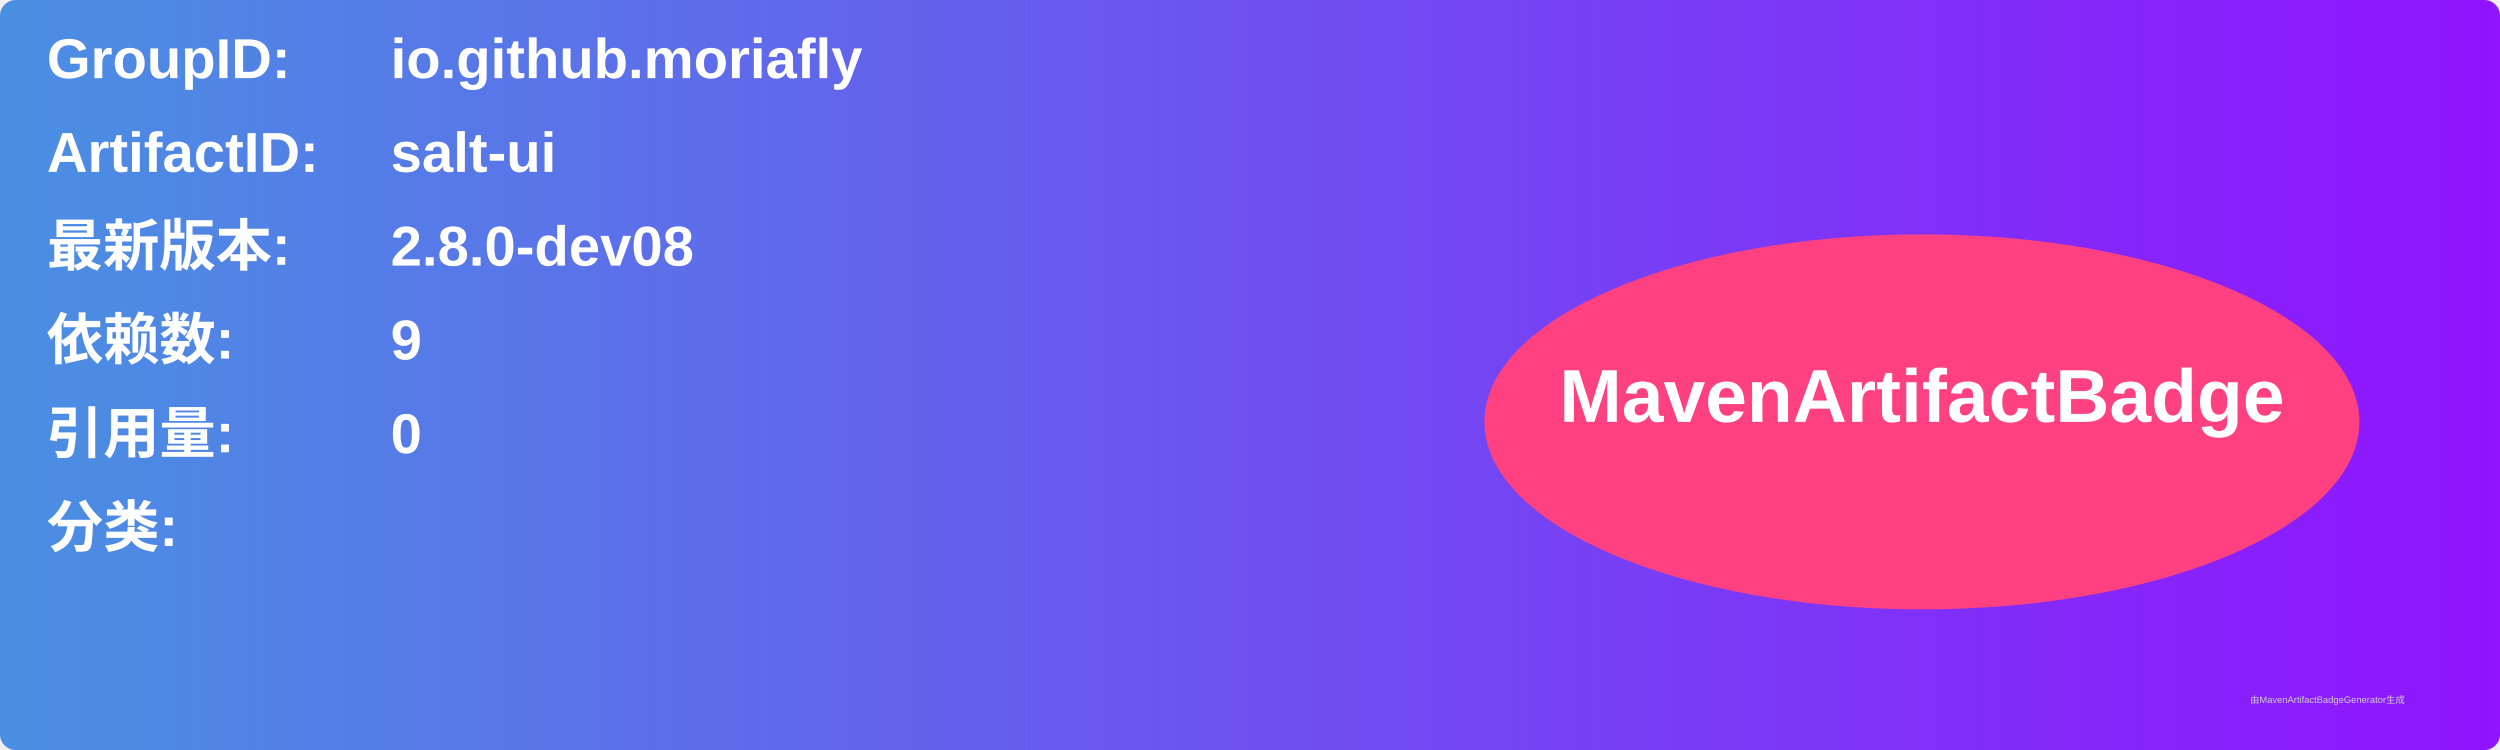
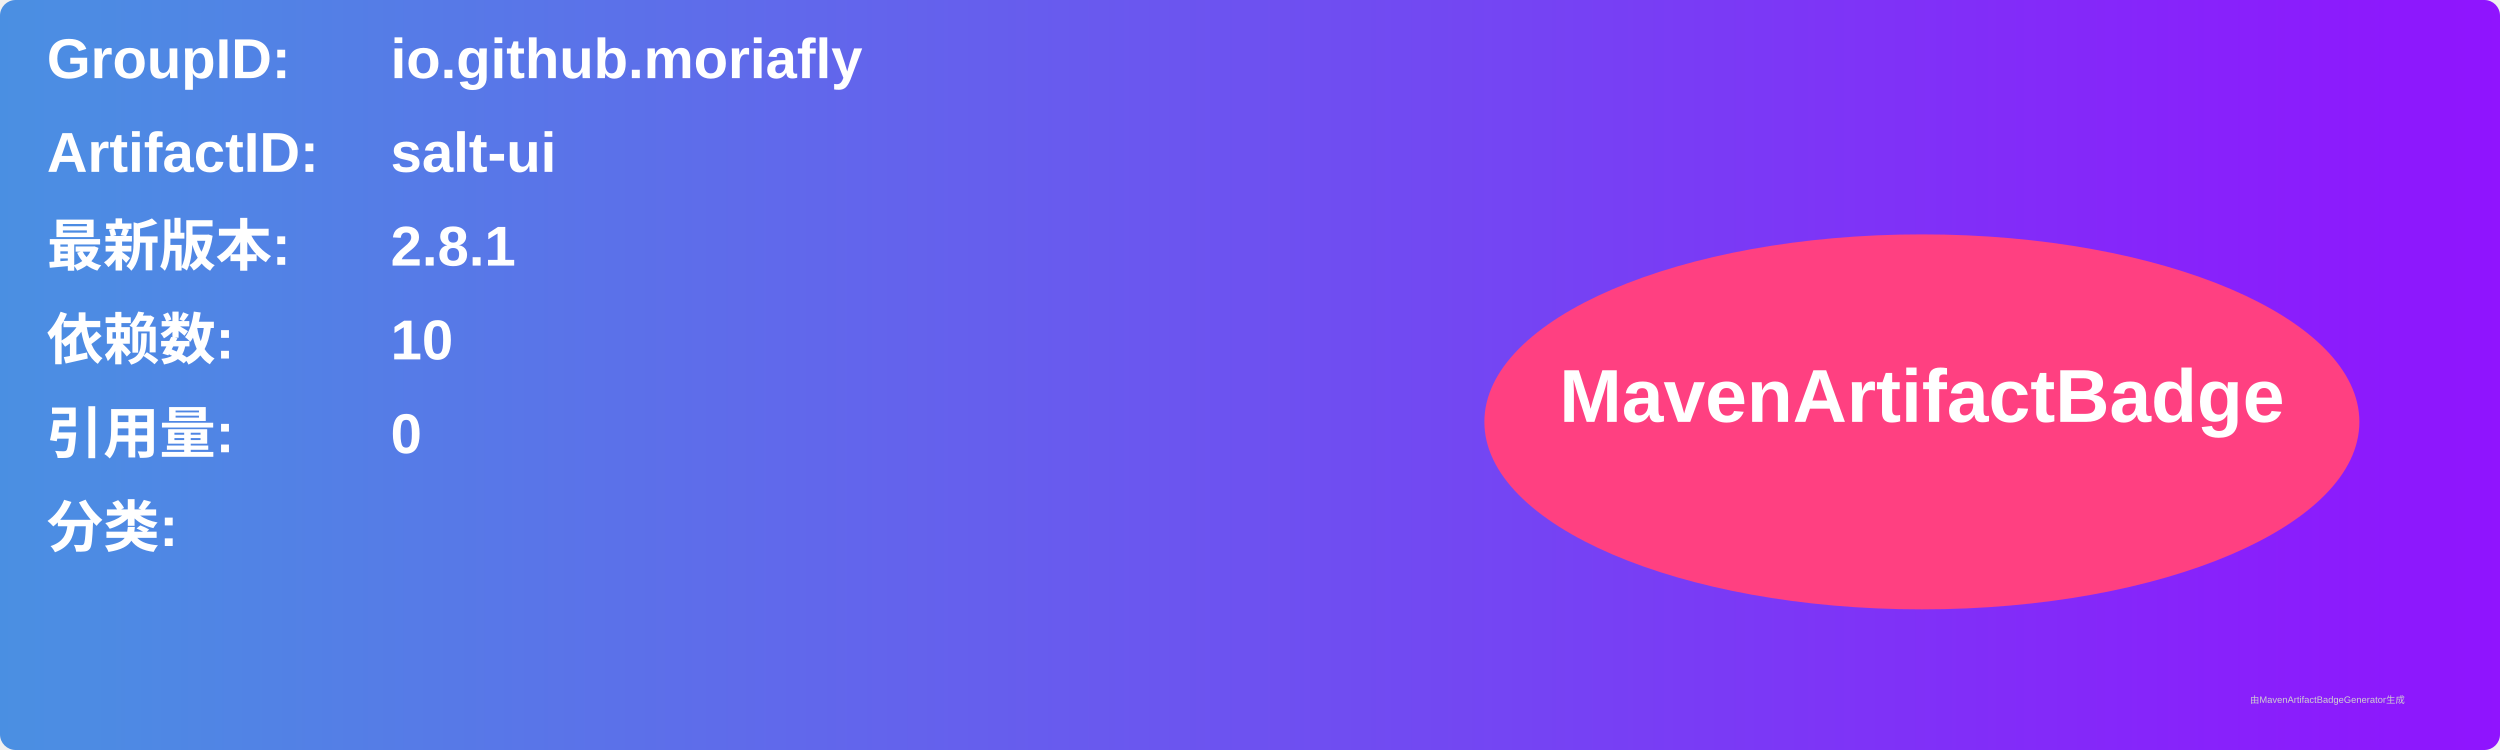
<svg xmlns="http://www.w3.org/2000/svg" width="800" height="240" viewBox="0 0 800 240">
  <linearGradient id="grad" x1="0%" y1="0%" x2="100%" y2="0%">
    <stop offset="0%" stop-color="#4a90e2" />
    <stop offset="100%" stop-color="#9013fe" />
  </linearGradient>
  <rect width="100%" height="100%" rx="5" ry="5" fill="url(#grad)" />
  <g transform="translate(15, 15)">
    <text x="0" y="10" font-family="Arial" font-size="18" fill="white" font-weight="bold" width="260">GroupID:</text>
    <text x="110" y="10" font-family="Arial" font-size="18" fill="white" font-weight="bold" width="460">io.github.moriafly</text>
    <text x="0" y="40" font-family="Arial" font-size="18" fill="white" font-weight="bold" width="260">ArtifactID:</text>
    <text x="110" y="40" font-family="Arial" font-size="18" fill="white" font-weight="bold" width="460">salt-ui</text>
    <text x="0" y="70" font-family="Arial" font-size="18" fill="white" font-weight="bold">最新版本:</text>
    <text x="110" y="70" font-family="Arial" font-size="18" fill="white" font-weight="bold">
-       <tspan font-weight="bold">2.8.0-dev08</tspan>
+       <tspan font-weight="bold">2.8.1</tspan>
    </text>
    <text x="0" y="100" font-family="Arial" font-size="18" fill="white" font-weight="bold">依赖数: </text>
    <text x="110" y="100" font-family="Arial" font-size="18" fill="white">
-       <tspan font-weight="bold">9</tspan>
+       <tspan font-weight="bold">10</tspan>
    </text>
    <text x="0" y="130" font-family="Arial" font-size="18" fill="white" font-weight="bold">引用量: </text>
    <text x="110" y="130" font-family="Arial" font-size="18" fill="white">
      <tspan font-weight="bold">0</tspan>
    </text>
    <text x="0" y="160" font-family="Arial" font-size="18" fill="white" font-weight="bold">分类:</text>
    <text x="10" y="190" font-family="Arial" font-size="10" fill="white">
      <tspan font-weight="bold" />
    </text>
    <ellipse cx="600" cy="120" rx="140" ry="60" fill="#ff4081" />
    <text x="600" y="120" text-anchor="middle" font-family="Arial" font-size="24" fill="white" font-weight="bold">MavenArtifactBadge</text>
  </g>
  <text x="720" y="225" font-family="Arial" font-size="3" fill="#d0d0d0">由MavenArtifactBadgeGenerator生成</text>
</svg>
